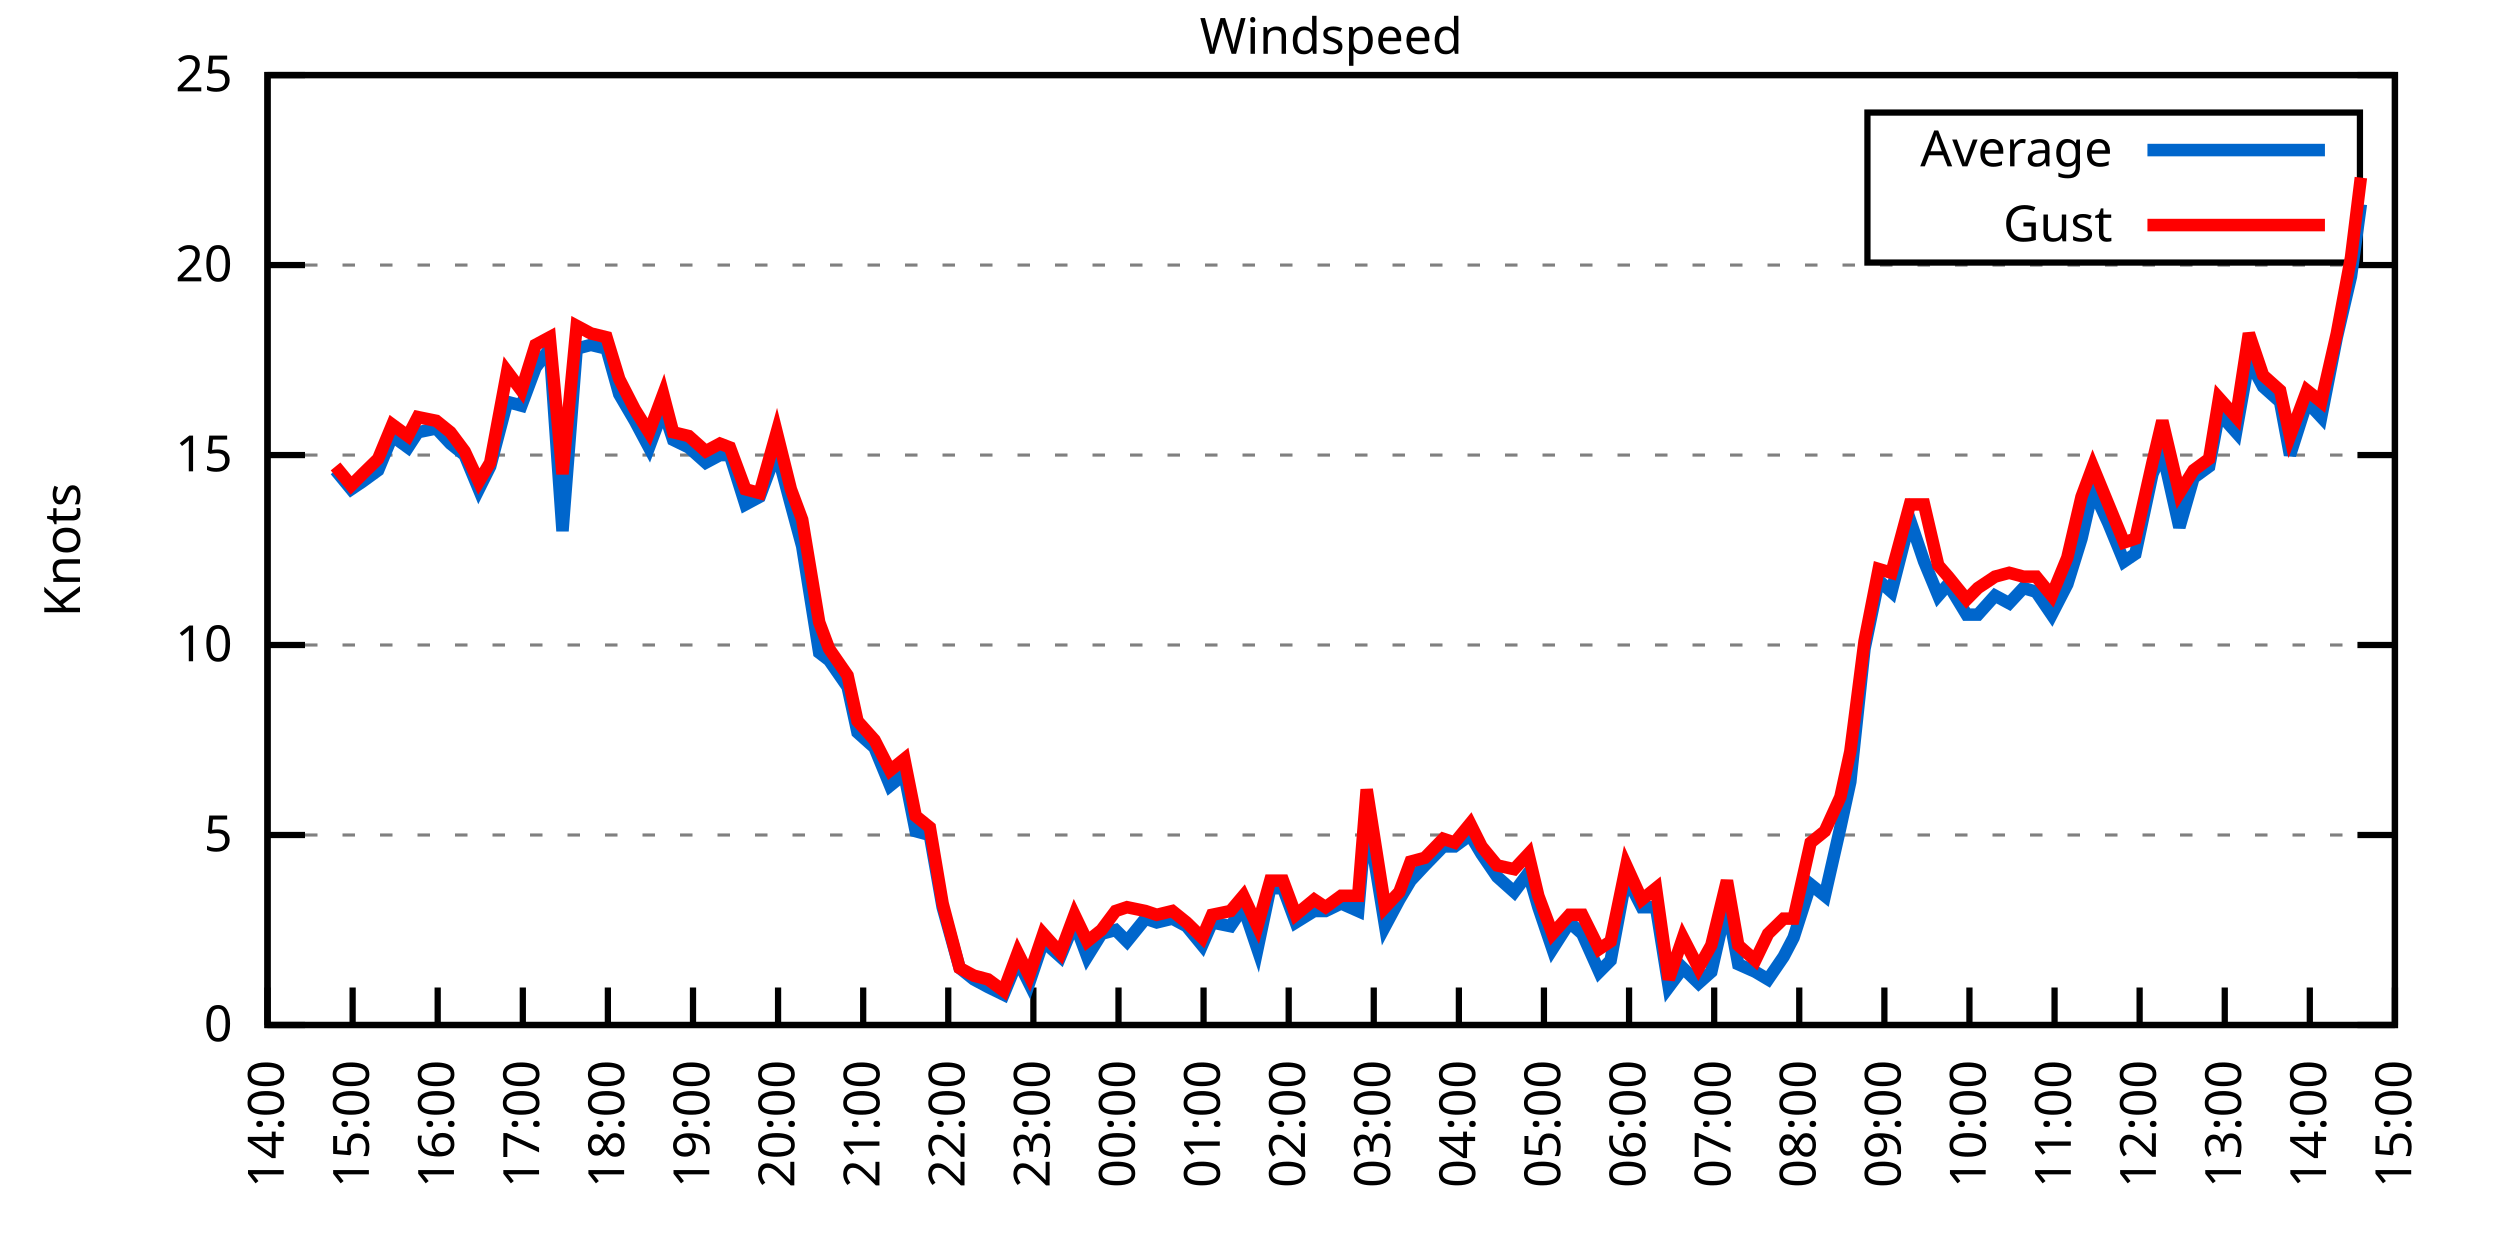
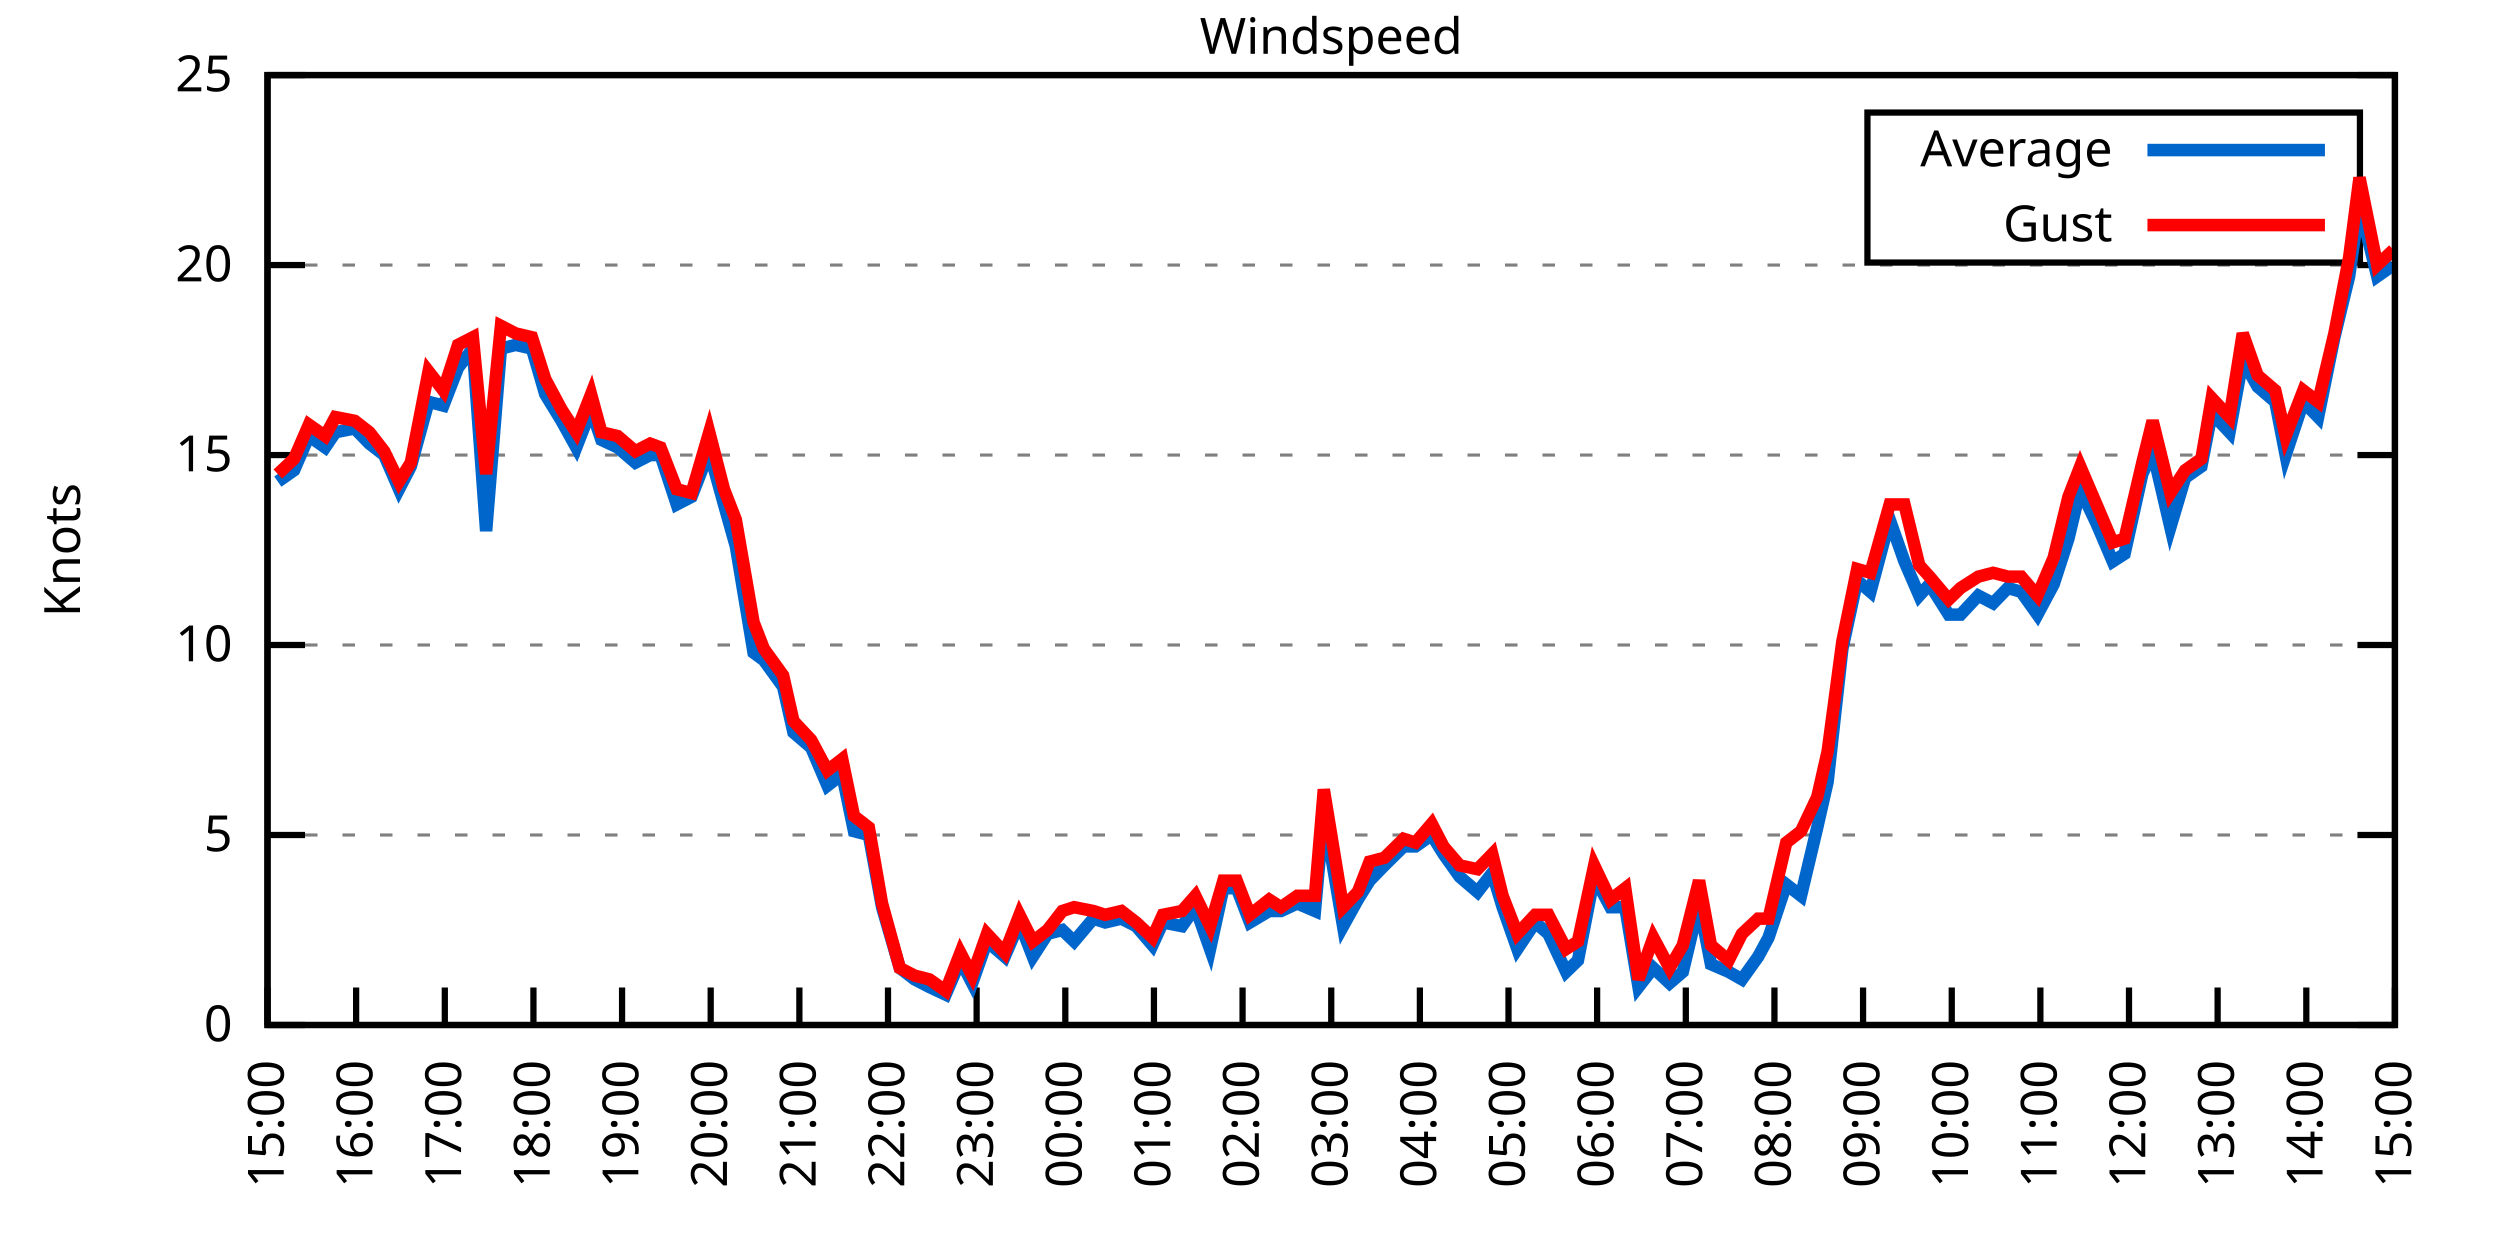
<svg xmlns="http://www.w3.org/2000/svg" xmlns:xlink="http://www.w3.org/1999/xlink" width="400" height="200" viewBox="0 0 400 200">
  <g id="gnuplot_canvas">
    <rect x="0" y="0" width="400" height="200" fill="none" />
    <defs>
      <circle id="gpDot" r="0.5" stroke-width="0.5" stroke="currentColor" />
      <path id="gpPt0" stroke-width="0.333" stroke="currentColor" d="M-1,0 h2 M0,-1 v2" />
      <path id="gpPt1" stroke-width="0.333" stroke="currentColor" d="M-1,-1 L1,1 M1,-1 L-1,1" />
      <path id="gpPt2" stroke-width="0.333" stroke="currentColor" d="M-1,0 L1,0 M0,-1 L0,1 M-1,-1 L1,1 M-1,1 L1,-1" />
      <rect id="gpPt3" stroke-width="0.333" stroke="currentColor" x="-1" y="-1" width="2" height="2" />
      <rect id="gpPt4" stroke-width="0.333" stroke="currentColor" fill="currentColor" x="-1" y="-1" width="2" height="2" />
      <circle id="gpPt5" stroke-width="0.333" stroke="currentColor" cx="0" cy="0" r="1" />
      <use xlink:href="#gpPt5" id="gpPt6" fill="currentColor" stroke="none" />
      <path id="gpPt7" stroke-width="0.333" stroke="currentColor" d="M0,-1.33 L-1.33,0.67 L1.33,0.67 z" />
      <use xlink:href="#gpPt7" id="gpPt8" fill="currentColor" stroke="none" />
      <use xlink:href="#gpPt7" id="gpPt9" stroke="currentColor" transform="rotate(180)" />
      <use xlink:href="#gpPt9" id="gpPt10" fill="currentColor" stroke="none" />
      <use xlink:href="#gpPt3" id="gpPt11" stroke="currentColor" transform="rotate(45)" />
      <use xlink:href="#gpPt11" id="gpPt12" fill="currentColor" stroke="none" />
      <path id="gpPt13" stroke-width="0.333" stroke="currentColor" d="M0,1.330 L1.265,0.411 L0.782,-1.067 L-0.782,-1.076 L-1.265,0.411 z" />
      <use xlink:href="#gpPt13" id="gpPt14" fill="currentColor" stroke="none" />
      <filter id="textbox" filterUnits="objectBoundingBox" x="0" y="0" height="1" width="1">
        <feFlood flood-color="white" flood-opacity="1" result="bgnd" />
        <feComposite in="SourceGraphic" in2="bgnd" operator="atop" />
      </filter>
      <filter id="greybox" filterUnits="objectBoundingBox" x="0" y="0" height="1" width="1">
        <feFlood flood-color="lightgrey" flood-opacity="1" result="grey" />
        <feComposite in="SourceGraphic" in2="grey" operator="atop" />
      </filter>
    </defs>
    <g fill="none" color="white" stroke="currentColor" stroke-width="1.00" stroke-linecap="butt" stroke-linejoin="miter">
</g>
    <g fill="none" color="black" stroke="currentColor" stroke-width="1.00" stroke-linecap="butt" stroke-linejoin="miter">
      <g stroke="none" shape-rendering="crispEdges">
        <polygon fill="rgb(255, 255, 255)" points="42.80,164.00 383.18,164.00 383.18,12.02 42.80,12.02 " />
      </g>
    </g>
    <g fill="none" color="black" stroke="currentColor" stroke-width="1.00" stroke-linecap="butt" stroke-linejoin="miter">
</g>
    <g fill="none" color="black" stroke="black" stroke-width="0.50" stroke-linecap="butt" stroke-linejoin="miter">
</g>
    <g fill="none" color="gray" stroke="currentColor" stroke-width="0.50" stroke-linecap="butt" stroke-linejoin="miter">
      <path stroke="gray" stroke-dasharray="2,4" class="gridline" d="M42.80,164.00 L383.19,164.00  " />
    </g>
    <g fill="none" color="gray" stroke="gray" stroke-width="1.00" stroke-linecap="butt" stroke-linejoin="miter">
</g>
    <g fill="none" color="black" stroke="currentColor" stroke-width="1.00" stroke-linecap="butt" stroke-linejoin="miter">
      <path stroke="black" d="M42.80,164.00 L48.80,164.00 M383.19,164.00 L377.19,164.00  " />
      <g transform="translate(37.20,166.60)" stroke="none" fill="black" font-family="Sans" font-size="8.00" text-anchor="end">
        <text>
          <tspan font-family="Sans"> 0</tspan>
        </text>
      </g>
    </g>
    <g fill="none" color="black" stroke="currentColor" stroke-width="1.00" stroke-linecap="butt" stroke-linejoin="miter">
</g>
    <g fill="none" color="black" stroke="black" stroke-width="0.50" stroke-linecap="butt" stroke-linejoin="miter">
</g>
    <g fill="none" color="gray" stroke="currentColor" stroke-width="0.50" stroke-linecap="butt" stroke-linejoin="miter">
      <path stroke="gray" stroke-dasharray="2,4" class="gridline" d="M42.80,133.60 L383.19,133.60  " />
    </g>
    <g fill="none" color="gray" stroke="gray" stroke-width="1.00" stroke-linecap="butt" stroke-linejoin="miter">
</g>
    <g fill="none" color="black" stroke="currentColor" stroke-width="1.00" stroke-linecap="butt" stroke-linejoin="miter">
      <path stroke="black" d="M42.80,133.60 L48.80,133.60 M383.19,133.60 L377.19,133.60  " />
      <g transform="translate(37.20,136.20)" stroke="none" fill="black" font-family="Sans" font-size="8.00" text-anchor="end">
        <text>
          <tspan font-family="Sans"> 5</tspan>
        </text>
      </g>
    </g>
    <g fill="none" color="black" stroke="currentColor" stroke-width="1.00" stroke-linecap="butt" stroke-linejoin="miter">
</g>
    <g fill="none" color="black" stroke="black" stroke-width="0.50" stroke-linecap="butt" stroke-linejoin="miter">
</g>
    <g fill="none" color="gray" stroke="currentColor" stroke-width="0.50" stroke-linecap="butt" stroke-linejoin="miter">
      <path stroke="gray" stroke-dasharray="2,4" class="gridline" d="M42.80,103.20 L383.19,103.20  " />
    </g>
    <g fill="none" color="gray" stroke="gray" stroke-width="1.00" stroke-linecap="butt" stroke-linejoin="miter">
</g>
    <g fill="none" color="black" stroke="currentColor" stroke-width="1.00" stroke-linecap="butt" stroke-linejoin="miter">
      <path stroke="black" d="M42.80,103.20 L48.80,103.20 M383.19,103.20 L377.19,103.20  " />
      <g transform="translate(37.20,105.80)" stroke="none" fill="black" font-family="Sans" font-size="8.00" text-anchor="end">
        <text>
          <tspan font-family="Sans"> 10</tspan>
        </text>
      </g>
    </g>
    <g fill="none" color="black" stroke="currentColor" stroke-width="1.00" stroke-linecap="butt" stroke-linejoin="miter">
</g>
    <g fill="none" color="black" stroke="black" stroke-width="0.50" stroke-linecap="butt" stroke-linejoin="miter">
</g>
    <g fill="none" color="gray" stroke="currentColor" stroke-width="0.50" stroke-linecap="butt" stroke-linejoin="miter">
      <path stroke="gray" stroke-dasharray="2,4" class="gridline" d="M42.80,72.81 L383.19,72.81  " />
    </g>
    <g fill="none" color="gray" stroke="gray" stroke-width="1.00" stroke-linecap="butt" stroke-linejoin="miter">
</g>
    <g fill="none" color="black" stroke="currentColor" stroke-width="1.00" stroke-linecap="butt" stroke-linejoin="miter">
      <path stroke="black" d="M42.80,72.81 L48.80,72.81 M383.19,72.81 L377.19,72.81  " />
      <g transform="translate(37.20,75.41)" stroke="none" fill="black" font-family="Sans" font-size="8.00" text-anchor="end">
        <text>
          <tspan font-family="Sans"> 15</tspan>
        </text>
      </g>
    </g>
    <g fill="none" color="black" stroke="currentColor" stroke-width="1.00" stroke-linecap="butt" stroke-linejoin="miter">
</g>
    <g fill="none" color="black" stroke="black" stroke-width="0.50" stroke-linecap="butt" stroke-linejoin="miter">
</g>
    <g fill="none" color="gray" stroke="currentColor" stroke-width="0.50" stroke-linecap="butt" stroke-linejoin="miter">
      <path stroke="gray" stroke-dasharray="2,4" class="gridline" d="M42.80,42.41 L383.19,42.41  " />
    </g>
    <g fill="none" color="gray" stroke="gray" stroke-width="1.00" stroke-linecap="butt" stroke-linejoin="miter">
</g>
    <g fill="none" color="black" stroke="currentColor" stroke-width="1.00" stroke-linecap="butt" stroke-linejoin="miter">
      <path stroke="black" d="M42.80,42.41 L48.80,42.41 M383.19,42.41 L377.19,42.41  " />
      <g transform="translate(37.20,45.01)" stroke="none" fill="black" font-family="Sans" font-size="8.00" text-anchor="end">
        <text>
          <tspan font-family="Sans"> 20</tspan>
        </text>
      </g>
    </g>
    <g fill="none" color="black" stroke="currentColor" stroke-width="1.00" stroke-linecap="butt" stroke-linejoin="miter">
</g>
    <g fill="none" color="black" stroke="black" stroke-width="0.50" stroke-linecap="butt" stroke-linejoin="miter">
</g>
    <g fill="none" color="gray" stroke="currentColor" stroke-width="0.50" stroke-linecap="butt" stroke-linejoin="miter">
      <path stroke="gray" stroke-dasharray="2,4" class="gridline" d="M42.80,12.01 L383.19,12.01  " />
    </g>
    <g fill="none" color="gray" stroke="gray" stroke-width="1.00" stroke-linecap="butt" stroke-linejoin="miter">
</g>
    <g fill="none" color="black" stroke="currentColor" stroke-width="1.00" stroke-linecap="butt" stroke-linejoin="miter">
      <path stroke="black" d="M42.80,12.01 L48.80,12.01 M383.19,12.01 L377.19,12.01  " />
      <g transform="translate(37.20,14.61)" stroke="none" fill="black" font-family="Sans" font-size="8.00" text-anchor="end">
        <text>
          <tspan font-family="Sans"> 25</tspan>
        </text>
      </g>
    </g>
    <g fill="none" color="black" stroke="currentColor" stroke-width="1.00" stroke-linecap="butt" stroke-linejoin="miter">
      <path stroke="black" d="M42.80,164.00 L42.80,158.00  " />
      <g transform="translate(45.40,169.60) rotate(270.00)" stroke="none" fill="black" font-family="Sans" font-size="8.00" text-anchor="end">
        <text>
-           <tspan font-family="Sans">14:00</tspan>
-         </text>
-       </g>
-     </g>
-     <g fill="none" color="black" stroke="currentColor" stroke-width="1.00" stroke-linecap="butt" stroke-linejoin="miter">
-       <path stroke="black" d="M56.42,164.00 L56.42,158.00  " />
-       <g transform="translate(59.02,169.60) rotate(270.00)" stroke="none" fill="black" font-family="Sans" font-size="8.00" text-anchor="end">
-         <text>
          <tspan font-family="Sans">15:00</tspan>
        </text>
      </g>
    </g>
    <g fill="none" color="black" stroke="currentColor" stroke-width="1.00" stroke-linecap="butt" stroke-linejoin="miter">
-       <path stroke="black" d="M70.03,164.00 L70.03,158.00  " />
-       <g transform="translate(72.63,169.60) rotate(270.00)" stroke="none" fill="black" font-family="Sans" font-size="8.00" text-anchor="end">
+       <path stroke="black" d="M56.98,164.00 L56.98,158.00  " />
+       <g transform="translate(59.58,169.60) rotate(270.00)" stroke="none" fill="black" font-family="Sans" font-size="8.00" text-anchor="end">
        <text>
          <tspan font-family="Sans">16:00</tspan>
        </text>
      </g>
    </g>
    <g fill="none" color="black" stroke="currentColor" stroke-width="1.00" stroke-linecap="butt" stroke-linejoin="miter">
-       <path stroke="black" d="M83.65,164.00 L83.65,158.00  " />
-       <g transform="translate(86.25,169.60) rotate(270.00)" stroke="none" fill="black" font-family="Sans" font-size="8.00" text-anchor="end">
+       <path stroke="black" d="M71.17,164.00 L71.17,158.00  " />
+       <g transform="translate(73.77,169.60) rotate(270.00)" stroke="none" fill="black" font-family="Sans" font-size="8.00" text-anchor="end">
        <text>
          <tspan font-family="Sans">17:00</tspan>
        </text>
      </g>
    </g>
    <g fill="none" color="black" stroke="currentColor" stroke-width="1.00" stroke-linecap="butt" stroke-linejoin="miter">
-       <path stroke="black" d="M97.26,164.00 L97.26,158.00  " />
-       <g transform="translate(99.86,169.60) rotate(270.00)" stroke="none" fill="black" font-family="Sans" font-size="8.00" text-anchor="end">
+       <path stroke="black" d="M85.35,164.00 L85.35,158.00  " />
+       <g transform="translate(87.95,169.60) rotate(270.00)" stroke="none" fill="black" font-family="Sans" font-size="8.00" text-anchor="end">
        <text>
          <tspan font-family="Sans">18:00</tspan>
        </text>
      </g>
    </g>
    <g fill="none" color="black" stroke="currentColor" stroke-width="1.00" stroke-linecap="butt" stroke-linejoin="miter">
-       <path stroke="black" d="M110.88,164.00 L110.88,158.00  " />
-       <g transform="translate(113.48,169.60) rotate(270.00)" stroke="none" fill="black" font-family="Sans" font-size="8.00" text-anchor="end">
+       <path stroke="black" d="M99.53,164.00 L99.53,158.00  " />
+       <g transform="translate(102.13,169.60) rotate(270.00)" stroke="none" fill="black" font-family="Sans" font-size="8.00" text-anchor="end">
        <text>
          <tspan font-family="Sans">19:00</tspan>
        </text>
      </g>
    </g>
    <g fill="none" color="black" stroke="currentColor" stroke-width="1.00" stroke-linecap="butt" stroke-linejoin="miter">
-       <path stroke="black" d="M124.49,164.00 L124.49,158.00  " />
-       <g transform="translate(127.09,169.60) rotate(270.00)" stroke="none" fill="black" font-family="Sans" font-size="8.00" text-anchor="end">
+       <path stroke="black" d="M113.71,164.00 L113.71,158.00  " />
+       <g transform="translate(116.31,169.60) rotate(270.00)" stroke="none" fill="black" font-family="Sans" font-size="8.00" text-anchor="end">
        <text>
          <tspan font-family="Sans">20:00</tspan>
        </text>
      </g>
    </g>
    <g fill="none" color="black" stroke="currentColor" stroke-width="1.00" stroke-linecap="butt" stroke-linejoin="miter">
-       <path stroke="black" d="M138.11,164.00 L138.11,158.00  " />
-       <g transform="translate(140.71,169.60) rotate(270.00)" stroke="none" fill="black" font-family="Sans" font-size="8.00" text-anchor="end">
+       <path stroke="black" d="M127.90,164.00 L127.90,158.00  " />
+       <g transform="translate(130.50,169.60) rotate(270.00)" stroke="none" fill="black" font-family="Sans" font-size="8.00" text-anchor="end">
        <text>
          <tspan font-family="Sans">21:00</tspan>
        </text>
      </g>
    </g>
    <g fill="none" color="black" stroke="currentColor" stroke-width="1.00" stroke-linecap="butt" stroke-linejoin="miter">
-       <path stroke="black" d="M151.72,164.00 L151.72,158.00  " />
-       <g transform="translate(154.32,169.60) rotate(270.00)" stroke="none" fill="black" font-family="Sans" font-size="8.00" text-anchor="end">
+       <path stroke="black" d="M142.08,164.00 L142.08,158.00  " />
+       <g transform="translate(144.68,169.60) rotate(270.00)" stroke="none" fill="black" font-family="Sans" font-size="8.00" text-anchor="end">
        <text>
          <tspan font-family="Sans">22:00</tspan>
        </text>
      </g>
    </g>
    <g fill="none" color="black" stroke="currentColor" stroke-width="1.00" stroke-linecap="butt" stroke-linejoin="miter">
-       <path stroke="black" d="M165.34,164.00 L165.34,158.00  " />
-       <g transform="translate(167.94,169.60) rotate(270.00)" stroke="none" fill="black" font-family="Sans" font-size="8.00" text-anchor="end">
+       <path stroke="black" d="M156.26,164.00 L156.26,158.00  " />
+       <g transform="translate(158.86,169.60) rotate(270.00)" stroke="none" fill="black" font-family="Sans" font-size="8.00" text-anchor="end">
        <text>
          <tspan font-family="Sans">23:00</tspan>
        </text>
      </g>
    </g>
    <g fill="none" color="black" stroke="currentColor" stroke-width="1.00" stroke-linecap="butt" stroke-linejoin="miter">
-       <path stroke="black" d="M178.96,164.00 L178.96,158.00  " />
-       <g transform="translate(181.56,169.60) rotate(270.00)" stroke="none" fill="black" font-family="Sans" font-size="8.00" text-anchor="end">
+       <path stroke="black" d="M170.45,164.00 L170.45,158.00  " />
+       <g transform="translate(173.05,169.60) rotate(270.00)" stroke="none" fill="black" font-family="Sans" font-size="8.00" text-anchor="end">
        <text>
          <tspan font-family="Sans">00:00</tspan>
        </text>
      </g>
    </g>
    <g fill="none" color="black" stroke="currentColor" stroke-width="1.00" stroke-linecap="butt" stroke-linejoin="miter">
-       <path stroke="black" d="M192.57,164.00 L192.57,158.00  " />
-       <g transform="translate(195.17,169.60) rotate(270.00)" stroke="none" fill="black" font-family="Sans" font-size="8.00" text-anchor="end">
+       <path stroke="black" d="M184.63,164.00 L184.63,158.00  " />
+       <g transform="translate(187.23,169.60) rotate(270.00)" stroke="none" fill="black" font-family="Sans" font-size="8.00" text-anchor="end">
        <text>
          <tspan font-family="Sans">01:00</tspan>
        </text>
      </g>
    </g>
    <g fill="none" color="black" stroke="currentColor" stroke-width="1.00" stroke-linecap="butt" stroke-linejoin="miter">
-       <path stroke="black" d="M206.19,164.00 L206.19,158.00  " />
-       <g transform="translate(208.79,169.60) rotate(270.00)" stroke="none" fill="black" font-family="Sans" font-size="8.00" text-anchor="end">
+       <path stroke="black" d="M198.81,164.00 L198.81,158.00  " />
+       <g transform="translate(201.41,169.60) rotate(270.00)" stroke="none" fill="black" font-family="Sans" font-size="8.00" text-anchor="end">
        <text>
          <tspan font-family="Sans">02:00</tspan>
        </text>
      </g>
    </g>
    <g fill="none" color="black" stroke="currentColor" stroke-width="1.00" stroke-linecap="butt" stroke-linejoin="miter">
-       <path stroke="black" d="M219.80,164.00 L219.80,158.00  " />
-       <g transform="translate(222.40,169.60) rotate(270.00)" stroke="none" fill="black" font-family="Sans" font-size="8.00" text-anchor="end">
+       <path stroke="black" d="M213.00,164.00 L213.00,158.00  " />
+       <g transform="translate(215.60,169.60) rotate(270.00)" stroke="none" fill="black" font-family="Sans" font-size="8.00" text-anchor="end">
        <text>
          <tspan font-family="Sans">03:00</tspan>
        </text>
      </g>
    </g>
    <g fill="none" color="black" stroke="currentColor" stroke-width="1.00" stroke-linecap="butt" stroke-linejoin="miter">
-       <path stroke="black" d="M233.42,164.00 L233.42,158.00  " />
-       <g transform="translate(236.02,169.60) rotate(270.00)" stroke="none" fill="black" font-family="Sans" font-size="8.00" text-anchor="end">
+       <path stroke="black" d="M227.18,164.00 L227.18,158.00  " />
+       <g transform="translate(229.78,169.60) rotate(270.00)" stroke="none" fill="black" font-family="Sans" font-size="8.00" text-anchor="end">
        <text>
          <tspan font-family="Sans">04:00</tspan>
        </text>
      </g>
    </g>
    <g fill="none" color="black" stroke="currentColor" stroke-width="1.00" stroke-linecap="butt" stroke-linejoin="miter">
-       <path stroke="black" d="M247.03,164.00 L247.03,158.00  " />
-       <g transform="translate(249.63,169.60) rotate(270.00)" stroke="none" fill="black" font-family="Sans" font-size="8.00" text-anchor="end">
+       <path stroke="black" d="M241.36,164.00 L241.36,158.00  " />
+       <g transform="translate(243.96,169.60) rotate(270.00)" stroke="none" fill="black" font-family="Sans" font-size="8.00" text-anchor="end">
        <text>
          <tspan font-family="Sans">05:00</tspan>
        </text>
      </g>
    </g>
    <g fill="none" color="black" stroke="currentColor" stroke-width="1.00" stroke-linecap="butt" stroke-linejoin="miter">
-       <path stroke="black" d="M260.65,164.00 L260.65,158.00  " />
-       <g transform="translate(263.25,169.60) rotate(270.00)" stroke="none" fill="black" font-family="Sans" font-size="8.00" text-anchor="end">
+       <path stroke="black" d="M255.54,164.00 L255.54,158.00  " />
+       <g transform="translate(258.14,169.60) rotate(270.00)" stroke="none" fill="black" font-family="Sans" font-size="8.00" text-anchor="end">
        <text>
          <tspan font-family="Sans">06:00</tspan>
        </text>
      </g>
    </g>
    <g fill="none" color="black" stroke="currentColor" stroke-width="1.00" stroke-linecap="butt" stroke-linejoin="miter">
-       <path stroke="black" d="M274.27,164.00 L274.27,158.00  " />
-       <g transform="translate(276.87,169.60) rotate(270.00)" stroke="none" fill="black" font-family="Sans" font-size="8.00" text-anchor="end">
+       <path stroke="black" d="M269.73,164.00 L269.73,158.00  " />
+       <g transform="translate(272.33,169.60) rotate(270.00)" stroke="none" fill="black" font-family="Sans" font-size="8.00" text-anchor="end">
        <text>
          <tspan font-family="Sans">07:00</tspan>
        </text>
      </g>
    </g>
    <g fill="none" color="black" stroke="currentColor" stroke-width="1.00" stroke-linecap="butt" stroke-linejoin="miter">
-       <path stroke="black" d="M287.88,164.00 L287.88,158.00  " />
-       <g transform="translate(290.48,169.60) rotate(270.00)" stroke="none" fill="black" font-family="Sans" font-size="8.00" text-anchor="end">
+       <path stroke="black" d="M283.91,164.00 L283.91,158.00  " />
+       <g transform="translate(286.51,169.60) rotate(270.00)" stroke="none" fill="black" font-family="Sans" font-size="8.00" text-anchor="end">
        <text>
          <tspan font-family="Sans">08:00</tspan>
        </text>
      </g>
    </g>
    <g fill="none" color="black" stroke="currentColor" stroke-width="1.00" stroke-linecap="butt" stroke-linejoin="miter">
-       <path stroke="black" d="M301.50,164.00 L301.50,158.00  " />
-       <g transform="translate(304.10,169.60) rotate(270.00)" stroke="none" fill="black" font-family="Sans" font-size="8.00" text-anchor="end">
+       <path stroke="black" d="M298.09,164.00 L298.09,158.00  " />
+       <g transform="translate(300.69,169.60) rotate(270.00)" stroke="none" fill="black" font-family="Sans" font-size="8.00" text-anchor="end">
        <text>
          <tspan font-family="Sans">09:00</tspan>
        </text>
      </g>
    </g>
    <g fill="none" color="black" stroke="currentColor" stroke-width="1.00" stroke-linecap="butt" stroke-linejoin="miter">
-       <path stroke="black" d="M315.11,164.00 L315.11,158.00  " />
-       <g transform="translate(317.71,169.60) rotate(270.00)" stroke="none" fill="black" font-family="Sans" font-size="8.00" text-anchor="end">
+       <path stroke="black" d="M312.28,164.00 L312.28,158.00  " />
+       <g transform="translate(314.88,169.60) rotate(270.00)" stroke="none" fill="black" font-family="Sans" font-size="8.00" text-anchor="end">
        <text>
          <tspan font-family="Sans">10:00</tspan>
        </text>
      </g>
    </g>
    <g fill="none" color="black" stroke="currentColor" stroke-width="1.00" stroke-linecap="butt" stroke-linejoin="miter">
-       <path stroke="black" d="M328.73,164.00 L328.73,158.00  " />
-       <g transform="translate(331.33,169.60) rotate(270.00)" stroke="none" fill="black" font-family="Sans" font-size="8.00" text-anchor="end">
+       <path stroke="black" d="M326.46,164.00 L326.46,158.00  " />
+       <g transform="translate(329.06,169.60) rotate(270.00)" stroke="none" fill="black" font-family="Sans" font-size="8.00" text-anchor="end">
        <text>
          <tspan font-family="Sans">11:00</tspan>
        </text>
      </g>
    </g>
    <g fill="none" color="black" stroke="currentColor" stroke-width="1.00" stroke-linecap="butt" stroke-linejoin="miter">
-       <path stroke="black" d="M342.34,164.00 L342.34,158.00  " />
-       <g transform="translate(344.94,169.60) rotate(270.00)" stroke="none" fill="black" font-family="Sans" font-size="8.00" text-anchor="end">
+       <path stroke="black" d="M340.64,164.00 L340.64,158.00  " />
+       <g transform="translate(343.24,169.60) rotate(270.00)" stroke="none" fill="black" font-family="Sans" font-size="8.00" text-anchor="end">
        <text>
          <tspan font-family="Sans">12:00</tspan>
        </text>
      </g>
    </g>
    <g fill="none" color="black" stroke="currentColor" stroke-width="1.00" stroke-linecap="butt" stroke-linejoin="miter">
-       <path stroke="black" d="M355.96,164.00 L355.96,158.00  " />
-       <g transform="translate(358.56,169.60) rotate(270.00)" stroke="none" fill="black" font-family="Sans" font-size="8.00" text-anchor="end">
+       <path stroke="black" d="M354.82,164.00 L354.82,158.00  " />
+       <g transform="translate(357.42,169.60) rotate(270.00)" stroke="none" fill="black" font-family="Sans" font-size="8.00" text-anchor="end">
        <text>
          <tspan font-family="Sans">13:00</tspan>
        </text>
      </g>
    </g>
    <g fill="none" color="black" stroke="currentColor" stroke-width="1.00" stroke-linecap="butt" stroke-linejoin="miter">
-       <path stroke="black" d="M369.57,164.00 L369.57,158.00  " />
-       <g transform="translate(372.17,169.60) rotate(270.00)" stroke="none" fill="black" font-family="Sans" font-size="8.00" text-anchor="end">
+       <path stroke="black" d="M369.01,164.00 L369.01,158.00  " />
+       <g transform="translate(371.61,169.60) rotate(270.00)" stroke="none" fill="black" font-family="Sans" font-size="8.00" text-anchor="end">
        <text>
          <tspan font-family="Sans">14:00</tspan>
        </text>
      </g>
    </g>
    <g fill="none" color="black" stroke="currentColor" stroke-width="1.00" stroke-linecap="butt" stroke-linejoin="miter">
      <path stroke="black" d="M383.19,164.00 L383.19,158.00  " />
      <g transform="translate(385.79,169.60) rotate(270.00)" stroke="none" fill="black" font-family="Sans" font-size="8.00" text-anchor="end">
        <text>
          <tspan font-family="Sans">15:00</tspan>
        </text>
      </g>
    </g>
    <g fill="none" color="black" stroke="currentColor" stroke-width="1.00" stroke-linecap="butt" stroke-linejoin="miter">
</g>
    <g fill="none" color="black" stroke="currentColor" stroke-width="1.00" stroke-linecap="butt" stroke-linejoin="miter">
      <path stroke="black" d="M42.80,12.01 L42.80,164.00 L383.19,164.00 L383.19,12.01 L42.80,12.01 Z  " />
    </g>
    <g fill="none" color="black" stroke="currentColor" stroke-width="1.00" stroke-linecap="butt" stroke-linejoin="miter">
</g>
    <g fill="none" color="black" stroke="currentColor" stroke-width="1.00" stroke-linecap="butt" stroke-linejoin="miter">
      <path stroke="black" d="M298.79,42.01 L298.79,18.01 L377.59,18.01 L377.59,42.01 L298.79,42.01 Z  " />
    </g>
    <g id="Windspeed_plot_1">
      <g fill="none" color="white" stroke="black" stroke-width="2.00" stroke-linecap="butt" stroke-linejoin="miter">
</g>
      <g fill="none" color="black" stroke="currentColor" stroke-width="2.00" stroke-linecap="butt" stroke-linejoin="miter">
        <g transform="translate(337.99,26.61)" stroke="none" fill="black" font-family="Sans" font-size="8.00" text-anchor="end">
          <text>
            <tspan font-family="Sans">Average</tspan>
          </text>
        </g>
      </g>
      <g fill="none" color="black" stroke="currentColor" stroke-width="2.00" stroke-linecap="butt" stroke-linejoin="miter">
-         <path stroke="rgb(  0, 102, 204)" d="M343.59,24.01 L371.99,24.01 M53.69,75.24 L56.19,78.28 L58.00,77.06 L60.50,75.24 L62.77,69.77 L65.27,71.59   L66.85,69.16 L69.80,68.55 L72.07,70.98 L74.34,72.81 L76.61,78.28 L78.43,74.63 L81.15,64.29 L83.42,64.90   L85.69,58.82 L87.96,55.78 L90.00,84.97 L92.27,55.78 L94.54,55.18 L97.04,55.78 L99.08,63.08 L101.57,67.33   L103.84,71.59 L106.11,65.51 L107.70,70.37 L110.20,71.59 L112.92,74.02 L115.19,72.81 L116.78,72.81 L119.27,80.71   L121.54,79.49 L124.27,72.20 L126.54,80.71 L128.35,87.40 L131.07,104.42 L132.66,105.64 L135.61,109.89 L137.20,117.19   L139.92,119.62 L142.42,125.70 L144.69,123.87 L146.51,132.99 L148.77,133.60 L150.82,145.15 L153.54,154.88 L155.81,156.70   L158.08,157.92 L160.57,159.14 L162.84,153.66 L164.66,157.31 L166.93,150.62 L169.65,153.06 L171.92,147.59 L173.96,153.06   L176.23,149.41 L178.50,148.80 L180.32,150.62 L183.27,146.98 L185.08,147.59 L187.58,146.98 L189.85,148.19 L192.34,151.23   L193.93,147.59 L196.88,148.19 L198.93,145.15 L201.19,151.84 L203.24,142.11 L205.28,142.11 L207.32,147.59 L210.27,145.76   L212.09,145.76 L214.58,144.55 L217.31,145.76 L218.67,129.95 L221.62,148.19 L223.89,143.94 L225.70,140.90 L227.97,138.47   L230.92,135.43 L232.74,135.43 L235.23,133.60 L237.05,136.64 L239.55,140.29 L242.27,142.72 L244.54,139.68 L246.13,145.15   L248.40,151.84 L251.12,147.59 L253.16,149.41 L255.88,155.49 L257.70,153.66 L260.20,140.29 L262.69,145.15 L264.96,145.15   L267.00,157.92 L269.27,154.88 L271.77,157.31 L273.81,155.49 L276.31,144.55 L278.12,154.27 L280.85,155.49 L282.89,156.70   L285.38,153.06 L286.97,150.02 L289.70,141.51 L291.97,143.33 L294.46,132.39 L296.05,125.09 L298.32,103.81 L300.59,92.87   L302.63,94.69 L305.58,83.14 L307.85,89.83 L310.12,95.30 L311.71,93.48 L314.66,98.34 L316.47,98.34 L319.20,95.30   L321.47,96.52 L323.74,94.08 L325.78,94.69 L328.27,98.34 L330.77,93.48 L333.04,86.18 L334.85,78.28 L337.35,83.75   L339.85,89.83 L341.66,88.61 L344.39,75.85 L345.97,72.20 L348.70,84.36 L350.97,76.45 L353.46,74.63 L355.05,66.12   L357.77,69.16 L359.82,57.61 L362.09,61.86 L364.81,64.29 L366.40,72.81 L369.12,64.29 L371.39,66.73 L373.89,53.96   L376.16,44.23 L377.74,32.68  " />
+         <path stroke="rgb(  0, 102, 204)" d="M343.59,24.01 L371.99,24.01 M44.45,77.06 L47.05,75.24 L49.42,69.77 L52.02,71.59 L53.67,69.16 L56.75,68.55   L59.11,70.98 L61.47,72.81 L63.84,78.28 L65.73,74.63 L68.57,64.29 L70.93,64.90 L73.29,58.82 L75.66,55.78   L77.78,84.97 L80.15,55.78 L82.51,55.18 L85.11,55.78 L87.24,63.08 L89.84,67.33 L92.20,71.59 L94.57,65.51   L96.22,70.37 L98.82,71.59 L101.66,74.02 L104.02,72.81 L105.68,72.81 L108.28,80.71 L110.64,79.49 L113.48,72.20   L115.84,80.71 L117.73,87.40 L120.57,104.42 L122.22,105.64 L125.30,109.89 L126.95,117.19 L129.79,119.62 L132.39,125.70   L134.75,123.87 L136.64,132.99 L139.01,133.60 L141.13,145.15 L143.97,154.88 L146.34,156.70 L148.70,157.92 L151.30,159.14   L153.66,153.66 L155.55,157.31 L157.92,150.62 L160.75,153.06 L163.12,147.59 L165.25,153.06 L167.61,149.41 L169.97,148.80   L171.86,150.62 L174.94,146.98 L176.83,147.59 L179.43,146.98 L181.79,148.19 L184.39,151.23 L186.05,147.59 L189.12,148.19   L191.25,145.15 L193.61,151.84 L195.74,142.11 L197.87,142.11 L199.99,147.59 L203.07,145.76 L204.96,145.76 L207.56,144.55   L210.39,145.76 L211.81,129.95 L214.89,148.19 L217.25,143.94 L219.14,140.90 L221.50,138.47 L224.58,135.43 L226.47,135.43   L229.07,133.60 L230.96,136.64 L233.56,140.29 L236.40,142.72 L238.76,139.68 L240.42,145.15 L242.78,151.84 L245.62,147.59   L247.74,149.41 L250.58,155.49 L252.47,153.66 L255.07,140.29 L257.67,145.15 L260.04,145.15 L262.16,157.92 L264.53,154.88   L267.13,157.31 L269.25,155.49 L271.85,144.55 L273.75,154.27 L276.58,155.49 L278.71,156.70 L281.31,153.06 L282.96,150.02   L285.80,141.51 L288.16,143.33 L290.76,132.39 L292.42,125.09 L294.78,103.81 L297.15,92.87 L299.27,94.69 L302.35,83.14   L304.71,89.83 L307.08,95.30 L308.73,93.48 L311.80,98.34 L313.69,98.34 L316.53,95.30 L318.89,96.52 L321.26,94.08   L323.39,94.69 L325.99,98.34 L328.59,93.48 L330.95,86.18 L332.84,78.28 L335.44,83.75 L338.04,89.83 L339.93,88.61   L342.77,75.85 L344.42,72.20 L347.26,84.36 L349.62,76.45 L352.22,74.63 L353.88,66.12 L356.72,69.16 L358.84,57.61   L361.21,61.86 L364.04,64.29 L365.70,72.81 L368.53,64.29 L370.90,66.73 L373.50,53.96 L375.86,44.23 L377.52,32.68   L380.35,44.23 L382.95,42.41  " />
      </g>
    </g>
    <g id="Windspeed_plot_2">
      <g fill="none" color="black" stroke="currentColor" stroke-width="2.00" stroke-linecap="butt" stroke-linejoin="miter">
        <g transform="translate(337.99,38.61)" stroke="none" fill="black" font-family="Sans" font-size="8.00" text-anchor="end">
          <text>
            <tspan font-family="Sans">Gust</tspan>
          </text>
        </g>
      </g>
      <g fill="none" color="black" stroke="currentColor" stroke-width="2.00" stroke-linecap="butt" stroke-linejoin="miter">
-         <path stroke="rgb(255,   0,   0)" d="M343.59,36.01 L371.99,36.01 M53.69,74.63 L56.19,77.67 L58.00,75.85 L60.50,73.41 L62.77,67.94 L65.27,69.77   L66.85,66.73 L69.80,67.33 L72.07,69.16 L74.34,72.20 L76.61,77.06 L78.43,74.02 L81.15,59.43 L83.42,62.47   L85.69,55.18 L87.96,53.96 L90.00,75.85 L92.27,52.14 L94.54,53.35 L97.04,53.96 L99.08,60.65 L101.57,65.51   L103.84,69.16 L106.11,63.08 L107.70,69.16 L110.20,69.77 L112.92,72.20 L115.19,70.98 L116.78,71.59 L119.27,78.28   L121.54,78.89 L124.27,69.16 L126.54,78.28 L128.35,83.14 L131.07,99.56 L132.66,103.81 L135.61,108.07 L137.20,115.36   L139.92,118.40 L142.42,123.27 L144.69,121.44 L146.51,130.56 L148.77,132.39 L150.82,144.55 L153.54,154.88 L155.81,156.10   L158.08,156.70 L160.57,158.53 L162.84,152.45 L164.66,156.10 L166.93,149.41 L169.65,152.45 L171.92,146.37 L173.96,150.62   L176.23,148.80 L178.50,145.76 L180.32,145.15 L183.27,145.76 L185.08,146.37 L187.58,145.76 L189.85,147.59 L192.34,150.02   L193.93,146.37 L196.88,145.76 L198.93,143.33 L201.19,148.19 L203.24,140.90 L205.28,140.90 L207.32,146.37 L210.27,143.94   L212.09,145.15 L214.58,143.33 L217.31,143.33 L218.67,126.31 L221.62,145.15 L223.89,142.72 L225.70,137.86 L227.97,137.25   L230.92,134.21 L232.74,134.82 L235.23,131.78 L237.05,135.43 L239.55,138.47 L242.27,139.07 L244.54,136.64 L246.13,143.33   L248.40,149.41 L251.12,146.37 L253.16,146.37 L255.88,151.84 L257.70,150.62 L260.20,138.47 L262.69,143.94 L264.96,142.11   L267.00,156.70 L269.27,150.02 L271.77,154.88 L273.81,151.23 L276.31,140.90 L278.12,151.23 L280.85,153.66 L282.89,149.41   L285.38,146.98 L286.97,146.98 L289.70,134.82 L291.97,132.99 L294.46,127.52 L296.05,120.23 L298.32,102.60 L300.59,91.04   L302.63,91.65 L305.58,80.71 L307.85,80.71 L310.12,90.44 L311.71,92.26 L314.66,95.91 L316.47,94.08 L319.20,92.26   L321.47,91.65 L323.74,92.26 L325.78,92.26 L328.27,95.30 L330.77,89.22 L333.04,79.49 L334.85,74.63 L337.35,80.71   L339.85,86.79 L341.66,86.18 L344.39,74.02 L345.97,67.33 L348.70,78.89 L350.97,75.24 L353.46,73.41 L355.05,63.69   L357.77,66.73 L359.82,53.35 L362.09,60.04 L364.81,62.47 L366.40,69.77 L369.12,62.47 L371.39,64.29 L373.89,53.35   L376.16,41.19 L377.74,28.42  " />
+         <path stroke="rgb(255,   0,   0)" d="M343.59,36.01 L371.99,36.01 M44.45,75.85 L47.05,73.41 L49.42,67.94 L52.02,69.77 L53.67,66.73 L56.75,67.33   L59.11,69.16 L61.47,72.20 L63.84,77.06 L65.73,74.02 L68.57,59.43 L70.93,62.47 L73.29,55.18 L75.66,53.96   L77.78,75.85 L80.15,52.14 L82.51,53.35 L85.11,53.96 L87.24,60.65 L89.84,65.51 L92.20,69.16 L94.57,63.08   L96.22,69.16 L98.82,69.77 L101.66,72.20 L104.02,70.98 L105.68,71.59 L108.28,78.28 L110.64,78.89 L113.48,69.16   L115.84,78.28 L117.73,83.14 L120.57,99.56 L122.22,103.81 L125.30,108.07 L126.95,115.36 L129.79,118.40 L132.39,123.27   L134.75,121.44 L136.64,130.56 L139.01,132.39 L141.13,144.55 L143.97,154.88 L146.34,156.10 L148.70,156.70 L151.30,158.53   L153.66,152.45 L155.55,156.10 L157.92,149.41 L160.75,152.45 L163.12,146.37 L165.25,150.62 L167.61,148.80 L169.97,145.76   L171.86,145.15 L174.94,145.76 L176.83,146.37 L179.43,145.76 L181.79,147.59 L184.39,150.02 L186.05,146.37 L189.12,145.76   L191.25,143.33 L193.61,148.19 L195.74,140.90 L197.87,140.90 L199.99,146.37 L203.07,143.94 L204.96,145.15 L207.56,143.33   L210.39,143.33 L211.81,126.31 L214.89,145.15 L217.25,142.72 L219.14,137.86 L221.50,137.25 L224.58,134.21 L226.47,134.82   L229.07,131.78 L230.96,135.43 L233.56,138.47 L236.40,139.07 L238.76,136.64 L240.42,143.33 L242.78,149.41 L245.62,146.37   L247.74,146.37 L250.58,151.84 L252.47,150.62 L255.07,138.47 L257.67,143.94 L260.04,142.11 L262.16,156.70 L264.53,150.02   L267.13,154.88 L269.25,151.23 L271.85,140.90 L273.75,151.23 L276.58,153.66 L278.71,149.41 L281.31,146.98 L282.96,146.98   L285.80,134.82 L288.16,132.99 L290.76,127.52 L292.42,120.23 L294.78,102.60 L297.15,91.04 L299.27,91.65 L302.35,80.71   L304.71,80.71 L307.08,90.44 L308.73,92.26 L311.80,95.91 L313.69,94.08 L316.53,92.26 L318.89,91.65 L321.26,92.26   L323.39,92.26 L325.99,95.30 L328.59,89.22 L330.95,79.49 L332.84,74.63 L335.44,80.71 L338.04,86.79 L339.93,86.18   L342.77,74.02 L344.42,67.33 L347.26,78.89 L349.62,75.24 L352.22,73.41 L353.88,63.69 L356.72,66.73 L358.84,53.35   L361.21,60.04 L364.04,62.47 L365.70,69.77 L368.53,62.47 L370.90,64.29 L373.50,53.35 L375.86,41.19 L377.52,28.42   L380.35,42.41 L382.95,39.98  " />
      </g>
    </g>
    <g fill="none" color="black" stroke="currentColor" stroke-width="2.00" stroke-linecap="butt" stroke-linejoin="miter">
</g>
    <g fill="none" color="black" stroke="black" stroke-width="1.00" stroke-linecap="butt" stroke-linejoin="miter">
</g>
    <g fill="none" color="black" stroke="currentColor" stroke-width="1.00" stroke-linecap="butt" stroke-linejoin="miter">
      <path stroke="black" d="M42.80,12.01 L42.80,164.00 L383.19,164.00 L383.19,12.01 L42.80,12.01 Z  " />
      <g transform="translate(12.80,88.01) rotate(270.00)" stroke="none" fill="black" font-family="Sans" font-size="8.00" text-anchor="middle">
        <text>
          <tspan font-family="Sans">Knots</tspan>
        </text>
      </g>
    </g>
    <g fill="none" color="black" stroke="currentColor" stroke-width="1.00" stroke-linecap="butt" stroke-linejoin="miter">
</g>
    <g fill="none" color="black" stroke="currentColor" stroke-width="1.00" stroke-linecap="butt" stroke-linejoin="miter">
      <g transform="translate(212.99,8.61)" stroke="none" fill="black" font-family="Sans" font-size="8.00" text-anchor="middle">
        <text>
          <tspan font-family="Sans">Windspeed</tspan>
        </text>
      </g>
    </g>
    <g fill="none" color="black" stroke="currentColor" stroke-width="1.00" stroke-linecap="butt" stroke-linejoin="miter">
</g>
  </g>
</svg>
